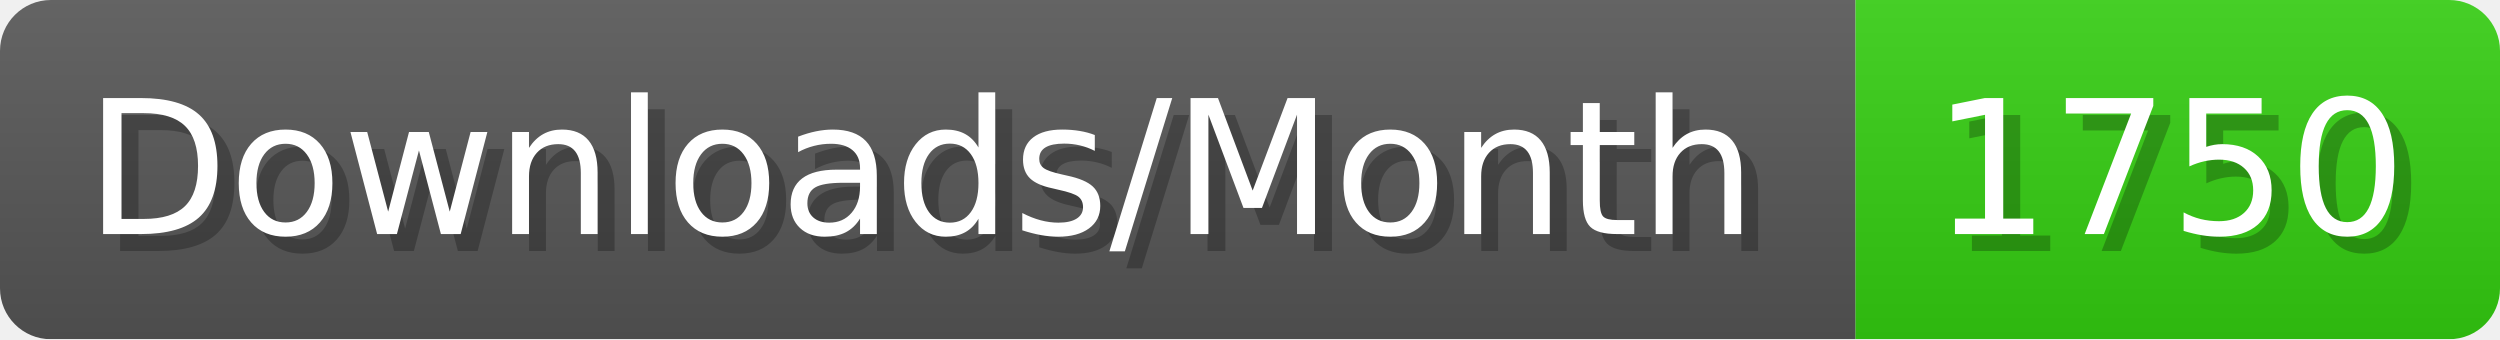
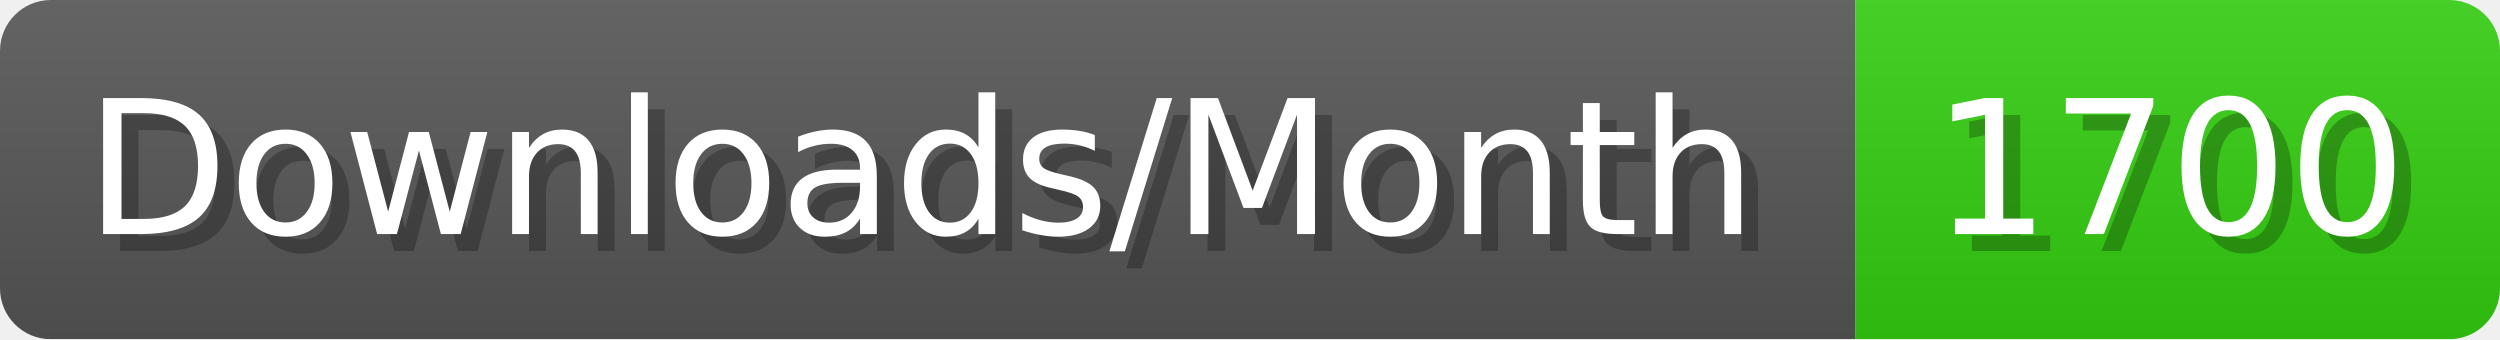
- <svg xmlns="http://www.w3.org/2000/svg" width="147.4" height="20" viewBox="0 0 1474 200" role="img" aria-label="Downloads/Month: 1750">
+ <svg xmlns="http://www.w3.org/2000/svg" width="147.4" height="20" viewBox="0 0 1474 200" role="img" aria-label="Downloads/Month: 1700">
  <linearGradient id="YlXUI" x2="0" y2="100%">
    <stop offset="0" stop-opacity=".1" stop-color="#EEE" />
    <stop offset="1" stop-opacity=".1" />
  </linearGradient>
  <mask id="JHhop">
    <rect width="1474" height="200" rx="30" fill="#FFF" />
  </mask>
  <g mask="url(#JHhop)">
    <rect width="1094" height="200" fill="#555" />
    <rect width="380" height="200" fill="#3C1" x="1094" />
    <rect width="1474" height="200" fill="url(#YlXUI)" />
  </g>
  <g aria-hidden="true" fill="#fff" text-anchor="start" font-family="Verdana,DejaVu Sans,sans-serif" font-size="110">
    <text x="60" y="148" textLength="994" fill="#000" opacity="0.25">Downloads/Month</text>
    <text x="50" y="138" textLength="994">Downloads/Month</text>
-     <text x="1149" y="148" textLength="280" fill="#000" opacity="0.25">1750</text>
-     <text x="1139" y="138" textLength="280">1750</text>
+     <text x="1149" y="148" textLength="280" fill="#000" opacity="0.25">1700</text>
+     <text x="1139" y="138" textLength="280">1700</text>
  </g>
</svg>
